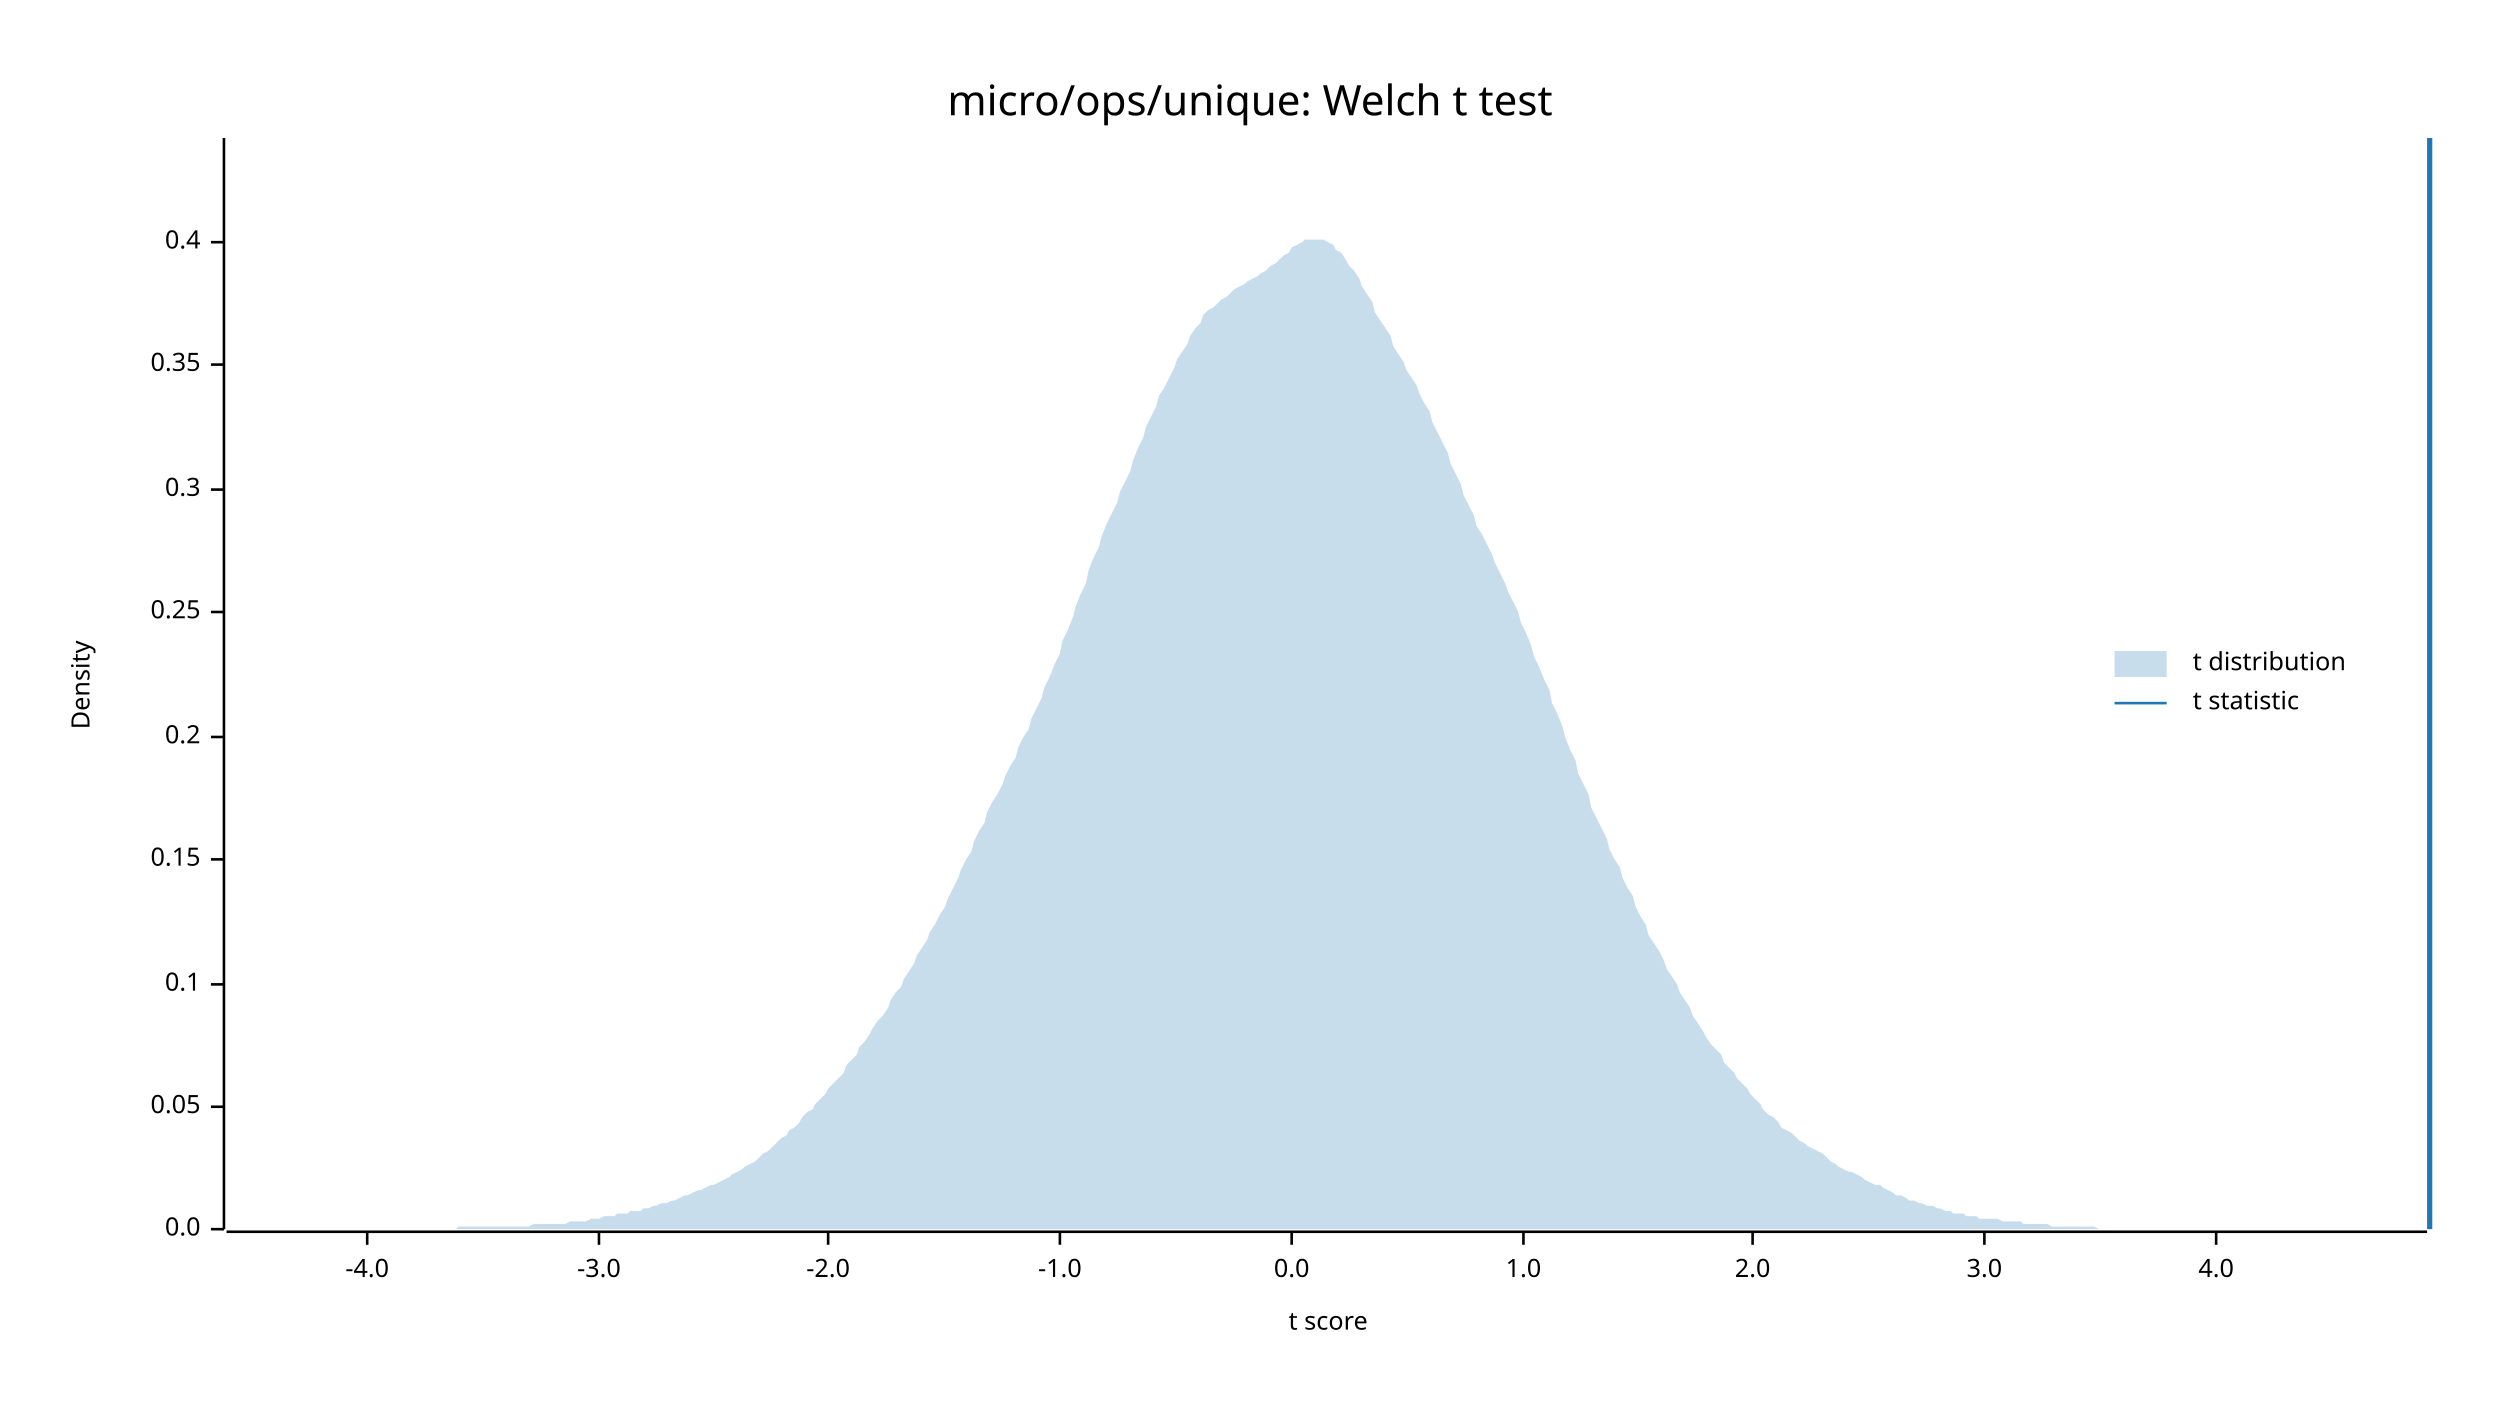
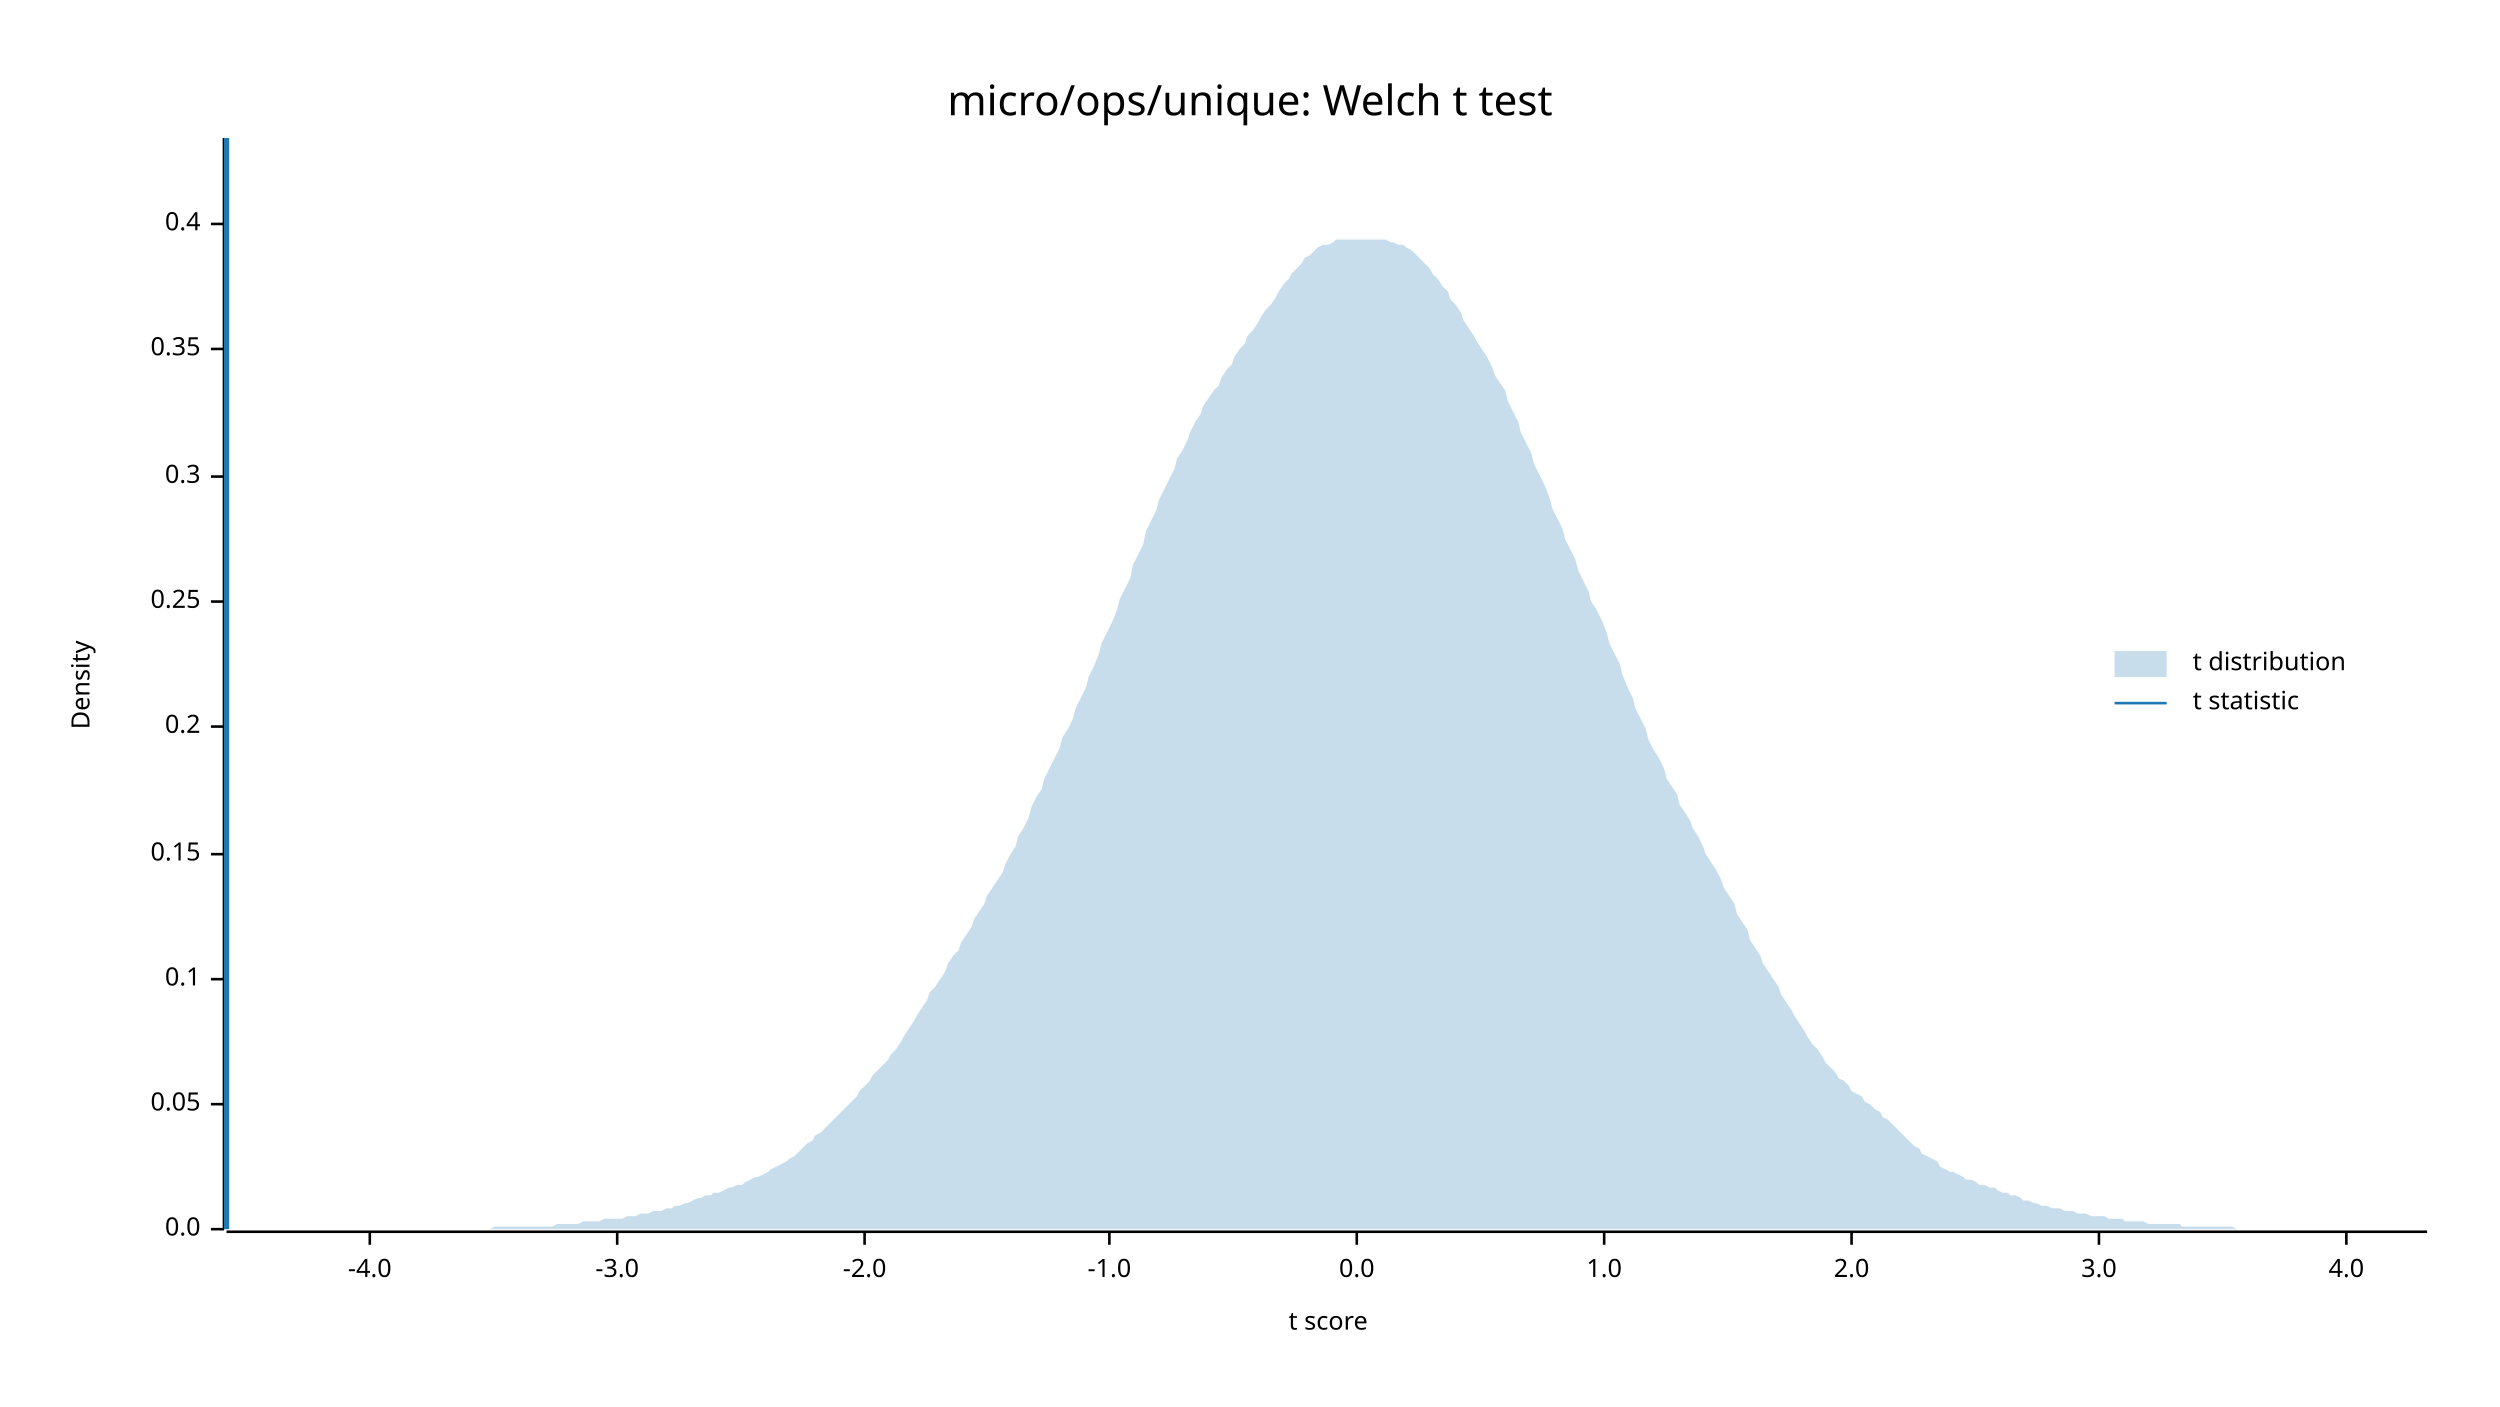
<svg xmlns="http://www.w3.org/2000/svg" width="960" height="540" viewBox="0 0 960 540">
  <text x="480" y="32" dy="0.76em" text-anchor="middle" font-family="sans-serif" font-size="16.129" opacity="1" fill="#000000">
micro/ops/unique: Welch t test
</text>
  <text x="27" y="263" dy="0.76em" text-anchor="middle" font-family="sans-serif" font-size="9.677" opacity="1" fill="#000000" transform="rotate(270, 27, 263)">
Density
</text>
  <text x="510" y="513" dy="-0.5ex" text-anchor="middle" font-family="sans-serif" font-size="9.677" opacity="1" fill="#000000">
t score
</text>
  <polyline fill="none" opacity="1" stroke="#000000" stroke-width="1" points="86,53 86,472 " />
  <text x="77" y="472" dy="0.5ex" text-anchor="end" font-family="sans-serif" font-size="9.677" opacity="1" fill="#000000">
0.0
</text>
  <polyline fill="none" opacity="1" stroke="#000000" stroke-width="1" points="81,472 86,472 " />
-   <text x="77" y="425" dy="0.5ex" text-anchor="end" font-family="sans-serif" font-size="9.677" opacity="1" fill="#000000">
+   <text x="77" y="424" dy="0.5ex" text-anchor="end" font-family="sans-serif" font-size="9.677" opacity="1" fill="#000000">
0.05
</text>
-   <polyline fill="none" opacity="1" stroke="#000000" stroke-width="1" points="81,425 86,425 " />
-   <text x="77" y="378" dy="0.5ex" text-anchor="end" font-family="sans-serif" font-size="9.677" opacity="1" fill="#000000">
+   <polyline fill="none" opacity="1" stroke="#000000" stroke-width="1" points="81,424 86,424 " />
+   <text x="77" y="376" dy="0.5ex" text-anchor="end" font-family="sans-serif" font-size="9.677" opacity="1" fill="#000000">
0.1
</text>
-   <polyline fill="none" opacity="1" stroke="#000000" stroke-width="1" points="81,378 86,378 " />
-   <text x="77" y="330" dy="0.5ex" text-anchor="end" font-family="sans-serif" font-size="9.677" opacity="1" fill="#000000">
+   <polyline fill="none" opacity="1" stroke="#000000" stroke-width="1" points="81,376 86,376 " />
+   <text x="77" y="328" dy="0.5ex" text-anchor="end" font-family="sans-serif" font-size="9.677" opacity="1" fill="#000000">
0.15
</text>
-   <polyline fill="none" opacity="1" stroke="#000000" stroke-width="1" points="81,330 86,330 " />
-   <text x="77" y="283" dy="0.5ex" text-anchor="end" font-family="sans-serif" font-size="9.677" opacity="1" fill="#000000">
+   <polyline fill="none" opacity="1" stroke="#000000" stroke-width="1" points="81,328 86,328 " />
+   <text x="77" y="279" dy="0.5ex" text-anchor="end" font-family="sans-serif" font-size="9.677" opacity="1" fill="#000000">
0.2
</text>
-   <polyline fill="none" opacity="1" stroke="#000000" stroke-width="1" points="81,283 86,283 " />
-   <text x="77" y="235" dy="0.5ex" text-anchor="end" font-family="sans-serif" font-size="9.677" opacity="1" fill="#000000">
+   <polyline fill="none" opacity="1" stroke="#000000" stroke-width="1" points="81,279 86,279 " />
+   <text x="77" y="231" dy="0.5ex" text-anchor="end" font-family="sans-serif" font-size="9.677" opacity="1" fill="#000000">
0.25
</text>
-   <polyline fill="none" opacity="1" stroke="#000000" stroke-width="1" points="81,235 86,235 " />
-   <text x="77" y="188" dy="0.5ex" text-anchor="end" font-family="sans-serif" font-size="9.677" opacity="1" fill="#000000">
+   <polyline fill="none" opacity="1" stroke="#000000" stroke-width="1" points="81,231 86,231 " />
+   <text x="77" y="183" dy="0.5ex" text-anchor="end" font-family="sans-serif" font-size="9.677" opacity="1" fill="#000000">
0.3
</text>
-   <polyline fill="none" opacity="1" stroke="#000000" stroke-width="1" points="81,188 86,188 " />
-   <text x="77" y="140" dy="0.5ex" text-anchor="end" font-family="sans-serif" font-size="9.677" opacity="1" fill="#000000">
+   <polyline fill="none" opacity="1" stroke="#000000" stroke-width="1" points="81,183 86,183 " />
+   <text x="77" y="134" dy="0.5ex" text-anchor="end" font-family="sans-serif" font-size="9.677" opacity="1" fill="#000000">
0.35
</text>
-   <polyline fill="none" opacity="1" stroke="#000000" stroke-width="1" points="81,140 86,140 " />
-   <text x="77" y="93" dy="0.5ex" text-anchor="end" font-family="sans-serif" font-size="9.677" opacity="1" fill="#000000">
+   <polyline fill="none" opacity="1" stroke="#000000" stroke-width="1" points="81,134 86,134 " />
+   <text x="77" y="86" dy="0.5ex" text-anchor="end" font-family="sans-serif" font-size="9.677" opacity="1" fill="#000000">
0.4
</text>
-   <polyline fill="none" opacity="1" stroke="#000000" stroke-width="1" points="81,93 86,93 " />
+   <polyline fill="none" opacity="1" stroke="#000000" stroke-width="1" points="81,86 86,86 " />
  <polyline fill="none" opacity="1" stroke="#000000" stroke-width="1" points="87,473 932,473 " />
-   <text x="141" y="483" dy="0.76em" text-anchor="middle" font-family="sans-serif" font-size="9.677" opacity="1" fill="#000000">
+   <text x="142" y="483" dy="0.76em" text-anchor="middle" font-family="sans-serif" font-size="9.677" opacity="1" fill="#000000">
-4.0
</text>
-   <polyline fill="none" opacity="1" stroke="#000000" stroke-width="1" points="141,473 141,478 " />
-   <text x="230" y="483" dy="0.76em" text-anchor="middle" font-family="sans-serif" font-size="9.677" opacity="1" fill="#000000">
+   <polyline fill="none" opacity="1" stroke="#000000" stroke-width="1" points="142,473 142,478 " />
+   <text x="237" y="483" dy="0.76em" text-anchor="middle" font-family="sans-serif" font-size="9.677" opacity="1" fill="#000000">
-3.0
</text>
-   <polyline fill="none" opacity="1" stroke="#000000" stroke-width="1" points="230,473 230,478 " />
-   <text x="318" y="483" dy="0.76em" text-anchor="middle" font-family="sans-serif" font-size="9.677" opacity="1" fill="#000000">
+   <polyline fill="none" opacity="1" stroke="#000000" stroke-width="1" points="237,473 237,478 " />
+   <text x="332" y="483" dy="0.76em" text-anchor="middle" font-family="sans-serif" font-size="9.677" opacity="1" fill="#000000">
-2.0
</text>
-   <polyline fill="none" opacity="1" stroke="#000000" stroke-width="1" points="318,473 318,478 " />
-   <text x="407" y="483" dy="0.76em" text-anchor="middle" font-family="sans-serif" font-size="9.677" opacity="1" fill="#000000">
+   <polyline fill="none" opacity="1" stroke="#000000" stroke-width="1" points="332,473 332,478 " />
+   <text x="426" y="483" dy="0.76em" text-anchor="middle" font-family="sans-serif" font-size="9.677" opacity="1" fill="#000000">
-1.0
</text>
-   <polyline fill="none" opacity="1" stroke="#000000" stroke-width="1" points="407,473 407,478 " />
-   <text x="496" y="483" dy="0.76em" text-anchor="middle" font-family="sans-serif" font-size="9.677" opacity="1" fill="#000000">
+   <polyline fill="none" opacity="1" stroke="#000000" stroke-width="1" points="426,473 426,478 " />
+   <text x="521" y="483" dy="0.76em" text-anchor="middle" font-family="sans-serif" font-size="9.677" opacity="1" fill="#000000">
0.0
</text>
-   <polyline fill="none" opacity="1" stroke="#000000" stroke-width="1" points="496,473 496,478 " />
-   <text x="585" y="483" dy="0.76em" text-anchor="middle" font-family="sans-serif" font-size="9.677" opacity="1" fill="#000000">
+   <polyline fill="none" opacity="1" stroke="#000000" stroke-width="1" points="521,473 521,478 " />
+   <text x="616" y="483" dy="0.76em" text-anchor="middle" font-family="sans-serif" font-size="9.677" opacity="1" fill="#000000">
1.0
</text>
-   <polyline fill="none" opacity="1" stroke="#000000" stroke-width="1" points="585,473 585,478 " />
-   <text x="673" y="483" dy="0.76em" text-anchor="middle" font-family="sans-serif" font-size="9.677" opacity="1" fill="#000000">
+   <polyline fill="none" opacity="1" stroke="#000000" stroke-width="1" points="616,473 616,478 " />
+   <text x="711" y="483" dy="0.76em" text-anchor="middle" font-family="sans-serif" font-size="9.677" opacity="1" fill="#000000">
2.0
</text>
-   <polyline fill="none" opacity="1" stroke="#000000" stroke-width="1" points="673,473 673,478 " />
-   <text x="762" y="483" dy="0.76em" text-anchor="middle" font-family="sans-serif" font-size="9.677" opacity="1" fill="#000000">
+   <polyline fill="none" opacity="1" stroke="#000000" stroke-width="1" points="711,473 711,478 " />
+   <text x="806" y="483" dy="0.76em" text-anchor="middle" font-family="sans-serif" font-size="9.677" opacity="1" fill="#000000">
3.0
</text>
-   <polyline fill="none" opacity="1" stroke="#000000" stroke-width="1" points="762,473 762,478 " />
-   <text x="851" y="483" dy="0.76em" text-anchor="middle" font-family="sans-serif" font-size="9.677" opacity="1" fill="#000000">
+   <polyline fill="none" opacity="1" stroke="#000000" stroke-width="1" points="806,473 806,478 " />
+   <text x="901" y="483" dy="0.76em" text-anchor="middle" font-family="sans-serif" font-size="9.677" opacity="1" fill="#000000">
4.0
</text>
-   <polyline fill="none" opacity="1" stroke="#000000" stroke-width="1" points="851,473 851,478 " />
-   <polygon opacity="0.25" fill="#1F78B4" points="87,472 88,472 90,472 92,472 93,472 95,472 97,472 98,472 100,472 102,472 103,472 105,472 107,472 109,472 110,472 112,472 114,472 115,472 117,472 119,472 120,472 122,472 124,472 125,472 127,472 129,472 131,472 132,472 134,472 136,472 137,472 139,472 141,472 142,472 144,472 146,472 147,472 149,472 151,472 153,472 154,472 156,472 158,472 159,472 161,472 163,472 164,472 166,472 168,472 169,472 171,472 173,472 175,472 176,471 178,471 180,471 181,471 183,471 185,471 186,471 188,471 190,471 191,471 193,471 195,471 197,471 198,471 200,471 202,471 203,471 205,470 207,470 208,470 210,470 212,470 214,470 215,470 217,470 219,469 220,469 222,469 224,469 225,469 227,468 229,468 230,468 232,467 234,467 236,467 237,466 239,466 241,466 242,465 244,465 246,465 247,464 249,464 251,463 252,463 254,462 256,462 258,461 259,461 261,460 263,459 264,459 266,458 268,457 269,457 271,456 273,455 274,455 276,454 278,453 280,452 281,451 283,450 285,449 286,448 288,447 290,446 291,445 293,443 295,442 296,441 298,439 300,437 302,436 303,434 305,433 307,431 308,429 310,427 312,426 313,424 315,422 317,420 318,418 320,416 322,414 324,412 325,409 327,407 329,405 330,402 332,400 334,397 335,395 337,392 339,390 341,387 342,384 344,381 346,379 347,376 349,373 351,370 352,367 354,364 356,361 357,358 359,355 361,351 363,348 364,345 366,341 368,337 369,334 371,330 373,327 374,323 376,319 378,316 379,312 381,308 383,305 385,301 386,298 388,294 390,291 391,287 393,283 395,280 396,276 398,272 400,268 401,264 403,260 405,255 407,251 408,246 410,242 412,237 413,233 415,228 417,224 418,219 420,214 422,210 423,206 425,201 427,197 429,193 430,189 432,185 434,181 435,177 437,172 439,168 440,164 442,160 444,156 445,152 447,149 449,145 451,141 452,138 454,135 456,132 457,129 459,126 461,124 462,121 464,119 466,118 468,116 469,115 471,114 473,112 474,111 476,110 478,109 479,108 481,107 483,106 484,105 486,104 488,102 490,101 491,100 493,98 495,97 496,95 498,94 500,93 501,92 503,92 505,92 506,92 508,92 510,93 512,94 513,96 515,97 517,100 518,102 520,104 522,107 523,110 525,113 527,116 528,120 530,123 532,126 534,129 535,133 537,136 539,139 540,142 542,145 544,148 545,151 547,155 549,158 550,162 552,166 554,170 556,174 557,178 559,182 561,186 562,190 564,194 566,198 567,202 569,205 571,209 573,213 574,216 576,220 578,224 579,227 581,231 583,235 584,239 586,243 588,248 589,252 591,256 593,261 595,265 596,270 598,274 600,279 601,283 603,288 605,292 606,297 608,301 610,305 611,310 613,314 615,318 617,322 618,326 620,330 622,333 623,337 625,341 627,344 628,348 630,352 632,355 633,359 635,362 637,365 639,369 640,372 642,375 644,378 645,381 647,384 649,387 650,390 652,393 654,396 655,398 657,401 659,403 661,405 662,408 664,410 666,412 667,414 669,416 671,418 672,420 674,422 676,424 677,426 679,428 681,429 683,431 684,433 686,434 688,435 689,436 691,438 693,439 694,440 696,441 698,442 700,443 701,444 703,446 705,447 706,448 708,449 710,450 711,450 713,451 715,452 716,453 718,454 720,455 722,455 723,456 725,457 727,458 728,459 730,459 732,460 733,461 735,461 737,462 738,462 740,463 742,463 744,464 745,464 747,465 749,465 750,466 752,466 754,466 755,467 757,467 759,467 760,468 762,468 764,468 766,468 767,468 769,469 771,469 772,469 774,469 776,469 777,470 779,470 781,470 782,470 784,470 786,470 788,471 789,471 791,471 793,471 794,471 796,471 798,471 799,471 801,471 803,471 804,471 806,472 808,472 810,472 811,472 813,472 815,472 816,472 818,472 820,472 821,472 823,472 825,472 827,472 828,472 830,472 832,472 833,472 835,472 837,472 838,472 840,472 842,472 843,472 845,472 847,472 849,472 850,472 852,472 854,472 855,472 857,472 859,472 860,472 862,472 864,472 865,472 867,472 869,472 871,472 872,472 874,472 876,472 877,472 879,472 881,472 882,472 884,472 886,472 887,472 889,472 891,472 893,472 894,472 896,472 898,472 899,472 901,472 903,472 904,472 906,472 908,472 909,472 911,472 913,472 915,472 916,472 918,472 920,472 921,472 923,472 925,472 926,472 928,472 930,472 932,472 932,472 87,472 " />
-   <polyline fill="none" opacity="1" stroke="#1F78B4" stroke-width="2" points="933,472 933,53 " />
+   <polyline fill="none" opacity="1" stroke="#000000" stroke-width="1" points="901,473 901,478 " />
+   <polygon opacity="0.25" fill="#1F78B4" points="87,472 88,472 90,472 92,472 93,472 95,472 97,472 98,472 100,472 102,472 103,472 105,472 107,472 109,472 110,472 112,472 114,472 115,472 117,472 119,472 120,472 122,472 124,472 125,472 127,472 129,472 131,472 132,472 134,472 136,472 137,472 139,472 141,472 142,472 144,472 146,472 147,472 149,472 151,472 153,472 154,472 156,472 158,472 159,472 161,472 163,472 164,472 166,472 168,472 169,472 171,472 173,472 175,472 176,472 178,472 180,472 181,472 183,472 185,472 186,472 188,472 190,471 191,471 193,471 195,471 197,471 198,471 200,471 202,471 203,471 205,471 207,471 208,471 210,471 212,471 214,470 215,470 217,470 219,470 220,470 222,470 224,469 225,469 227,469 229,469 230,469 232,468 234,468 236,468 237,468 239,468 241,467 242,467 244,467 246,466 247,466 249,466 251,465 252,465 254,465 256,464 258,464 259,463 261,463 263,462 264,462 266,461 268,460 269,460 271,459 273,459 274,458 276,458 278,457 280,456 281,456 283,455 285,455 286,454 288,453 290,452 291,452 293,451 295,450 296,449 298,448 300,447 302,446 303,445 305,444 307,442 308,441 310,439 312,438 313,436 315,435 317,433 318,432 320,430 322,428 324,426 325,425 327,423 329,421 330,419 332,417 334,415 335,413 337,411 339,409 341,407 342,405 344,403 346,400 347,398 349,395 351,392 352,390 354,387 356,384 357,381 359,379 361,376 363,373 364,370 366,367 368,365 369,362 371,359 373,356 374,353 376,350 378,347 379,344 381,341 383,338 385,335 386,332 388,328 390,325 391,321 393,318 395,314 396,310 398,306 400,303 401,299 403,295 405,291 407,287 408,283 410,280 412,276 413,272 415,268 417,264 418,260 420,256 422,251 423,247 425,243 427,239 429,234 430,230 432,226 434,222 435,217 437,213 439,209 440,204 442,200 444,196 445,192 447,188 449,184 451,180 452,176 454,173 456,169 457,166 459,162 461,159 462,156 464,153 466,150 468,148 469,145 471,142 473,140 474,137 476,134 478,132 479,129 481,127 483,124 484,122 486,119 488,117 490,114 491,112 493,109 495,107 496,105 498,103 500,101 501,99 503,98 505,96 506,95 508,94 510,94 512,93 513,92 515,92 517,92 518,92 520,92 522,92 523,92 525,92 527,92 528,92 530,92 532,92 534,93 535,93 537,94 539,94 540,95 542,96 544,98 545,99 547,101 549,103 550,105 552,107 554,110 556,112 557,115 559,117 561,120 562,123 564,126 566,129 567,131 569,134 571,137 573,141 574,144 576,147 578,150 579,154 581,158 583,162 584,166 586,170 588,174 589,178 591,182 593,186 595,191 596,195 598,199 600,203 601,207 603,211 605,215 606,219 608,223 610,227 611,231 613,234 615,238 617,243 618,247 620,251 622,255 623,259 625,264 627,268 628,272 630,276 632,280 633,284 635,288 637,291 639,295 640,299 642,302 644,305 645,309 647,312 649,315 650,318 652,321 654,325 655,328 657,331 659,334 661,338 662,341 664,344 666,347 667,351 669,354 671,357 672,361 674,364 676,367 677,370 679,373 681,376 683,379 684,382 686,385 688,388 689,390 691,393 693,396 694,398 696,401 698,403 700,406 701,408 703,410 705,412 706,414 708,415 710,417 711,419 713,420 715,421 716,423 718,424 720,426 722,427 723,429 725,430 727,432 728,433 730,435 732,437 733,438 735,440 737,441 738,443 740,444 742,445 744,446 745,448 747,449 749,450 750,450 752,451 754,452 755,453 757,453 759,454 760,455 762,455 764,456 766,456 767,457 769,458 771,458 772,459 774,459 776,460 777,461 779,461 781,462 782,462 784,463 786,463 788,464 789,464 791,464 793,465 794,465 796,465 798,466 799,466 801,466 803,467 804,467 806,467 808,467 810,468 811,468 813,468 815,468 816,469 818,469 820,469 821,469 823,469 825,470 827,470 828,470 830,470 832,470 833,470 835,470 837,470 838,471 840,471 842,471 843,471 845,471 847,471 849,471 850,471 852,471 854,471 855,471 857,471 859,472 860,472 862,472 864,472 865,472 867,472 869,472 871,472 872,472 874,472 876,472 877,472 879,472 881,472 882,472 884,472 886,472 887,472 889,472 891,472 893,472 894,472 896,472 898,472 899,472 901,472 903,472 904,472 906,472 908,472 909,472 911,472 913,472 915,472 916,472 918,472 920,472 921,472 923,472 925,472 926,472 928,472 930,472 932,472 932,472 87,472 " />
+   <polyline fill="none" opacity="1" stroke="#1F78B4" stroke-width="2" points="87,472 87,53 " />
  <text x="842" y="250" dy="0.76em" text-anchor="start" font-family="sans-serif" font-size="9.677" opacity="1" fill="#000000">
t distribution
</text>
  <text x="842" y="265" dy="0.76em" text-anchor="start" font-family="sans-serif" font-size="9.677" opacity="1" fill="#000000">
t statistic
</text>
  <rect x="812" y="250" width="20" height="10" opacity="0.25" fill="#1F78B4" stroke="none" />
  <polyline fill="none" opacity="1" stroke="#1F78B4" stroke-width="1" points="812,270 832,270 " />
</svg>
